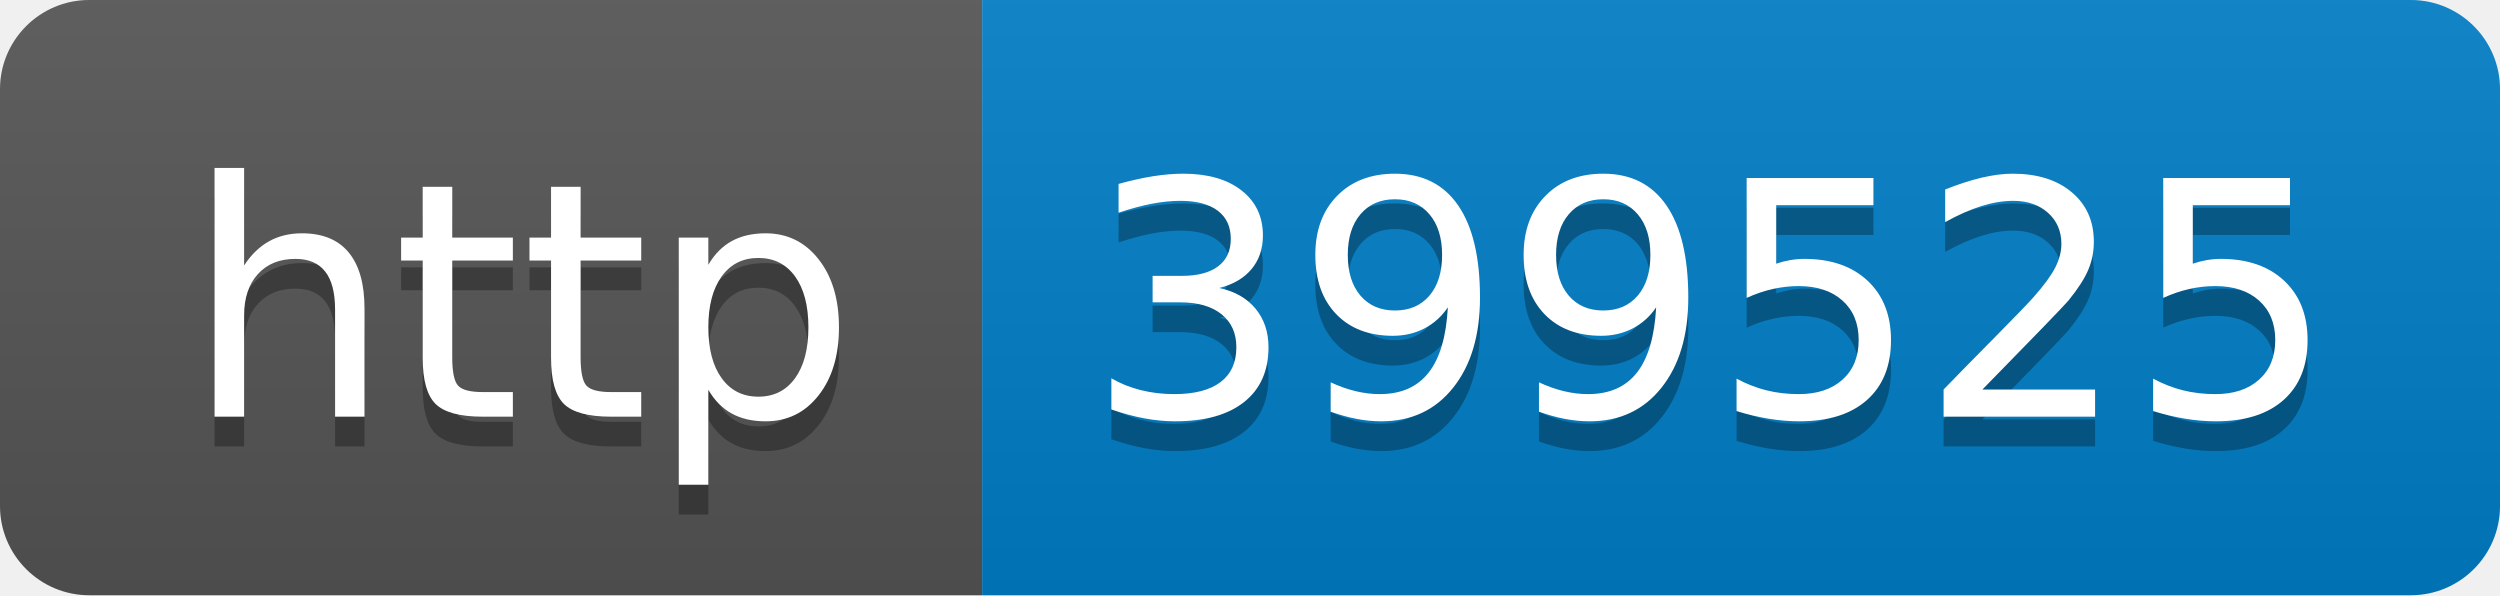
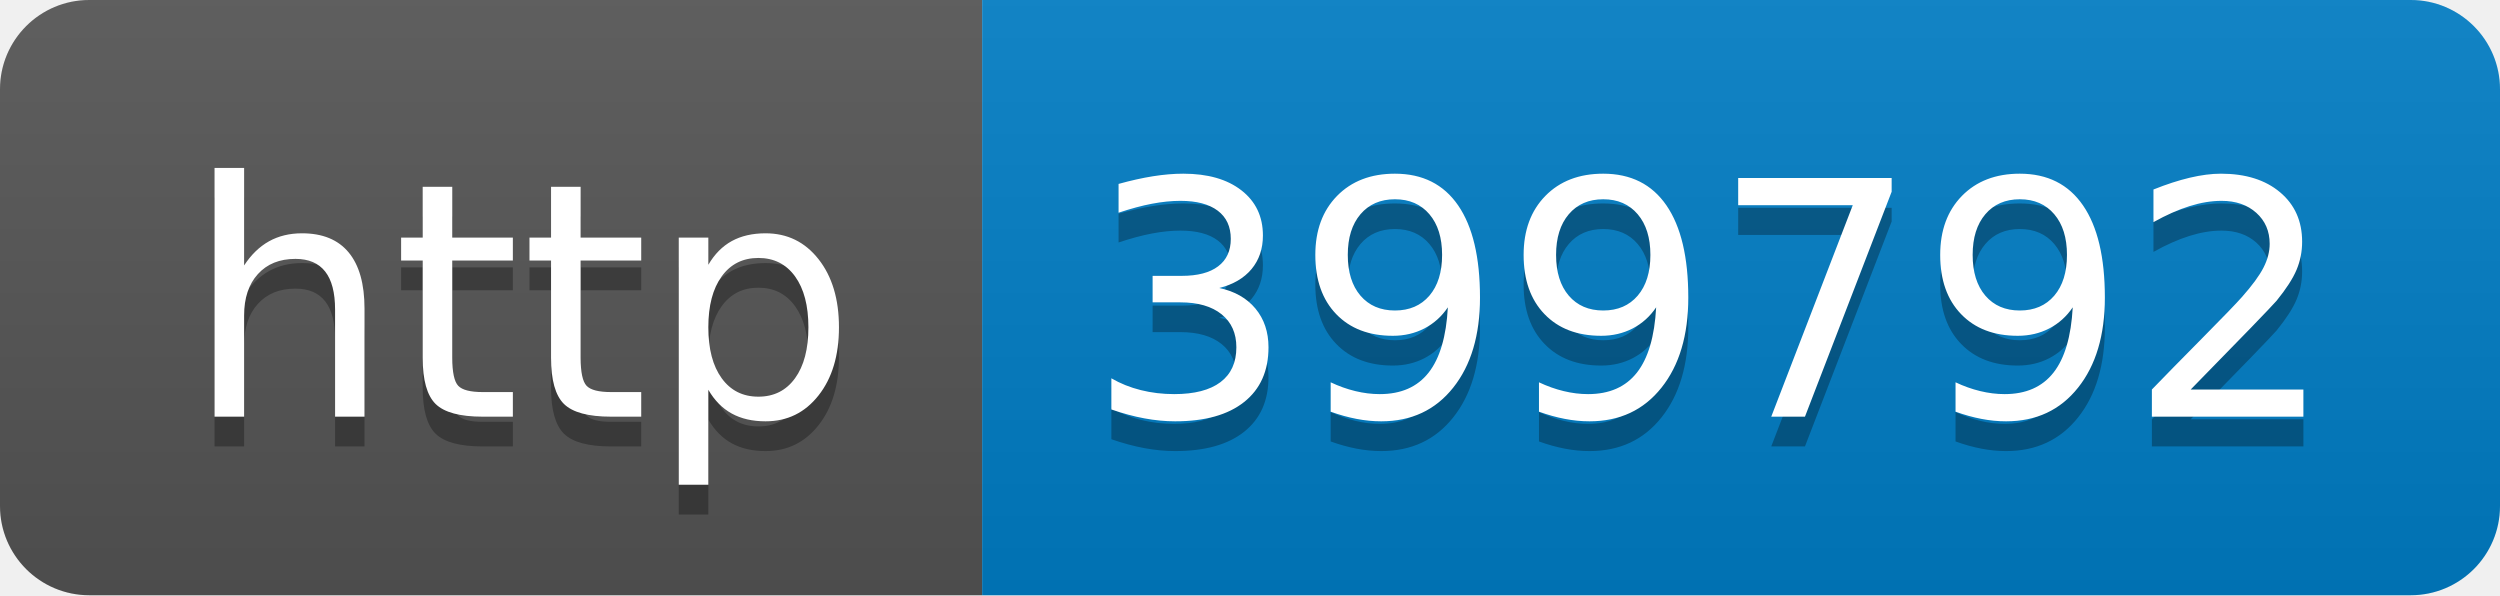
- <svg xmlns="http://www.w3.org/2000/svg" width="84" height="20" role="img" aria-label="http: 399525">
+ <svg xmlns="http://www.w3.org/2000/svg" width="84" height="20" role="img" aria-label="http: 399792">
  <linearGradient id="s" x2="0" y2="100%">
    <stop offset="0" stop-color="#bbb" stop-opacity=".1" />
    <stop offset="1" stop-opacity=".1" />
  </linearGradient>
  <clipPath id="r">
    <rect width="84" height="20" rx="3" fill="#fff" />
  </clipPath>
  <g clip-path="url(#r)">
    <rect width="33" height="20" fill="#555" />
    <rect x="33" width="51" height="20" fill="#007ec6" />
    <rect width="84" height="20" fill="url(#s)" />
  </g>
  <g fill="#fff" text-anchor="middle" font-family="Verdana,Geneva,DejaVu Sans,sans-serif" text-rendering="geometricPrecision" font-size="110">
    <text aria-hidden="true" x="175" y="150" fill="#010101" fill-opacity=".3" transform="scale(.1)" textLength="230">http</text>
    <text x="175" y="140" transform="scale(.1)" fill="#fff" textLength="230">http</text>
-     <text aria-hidden="true" x="575" y="150" fill="#010101" fill-opacity=".3" transform="scale(.1)" textLength="410">399525</text>
-     <text x="575" y="140" transform="scale(.1)" fill="#fff" textLength="410">399525</text>
+     <text aria-hidden="true" x="575" y="150" fill="#010101" fill-opacity=".3" transform="scale(.1)" textLength="410">399792</text>
+     <text x="575" y="140" transform="scale(.1)" fill="#fff" textLength="410">399792</text>
  </g>
</svg>
